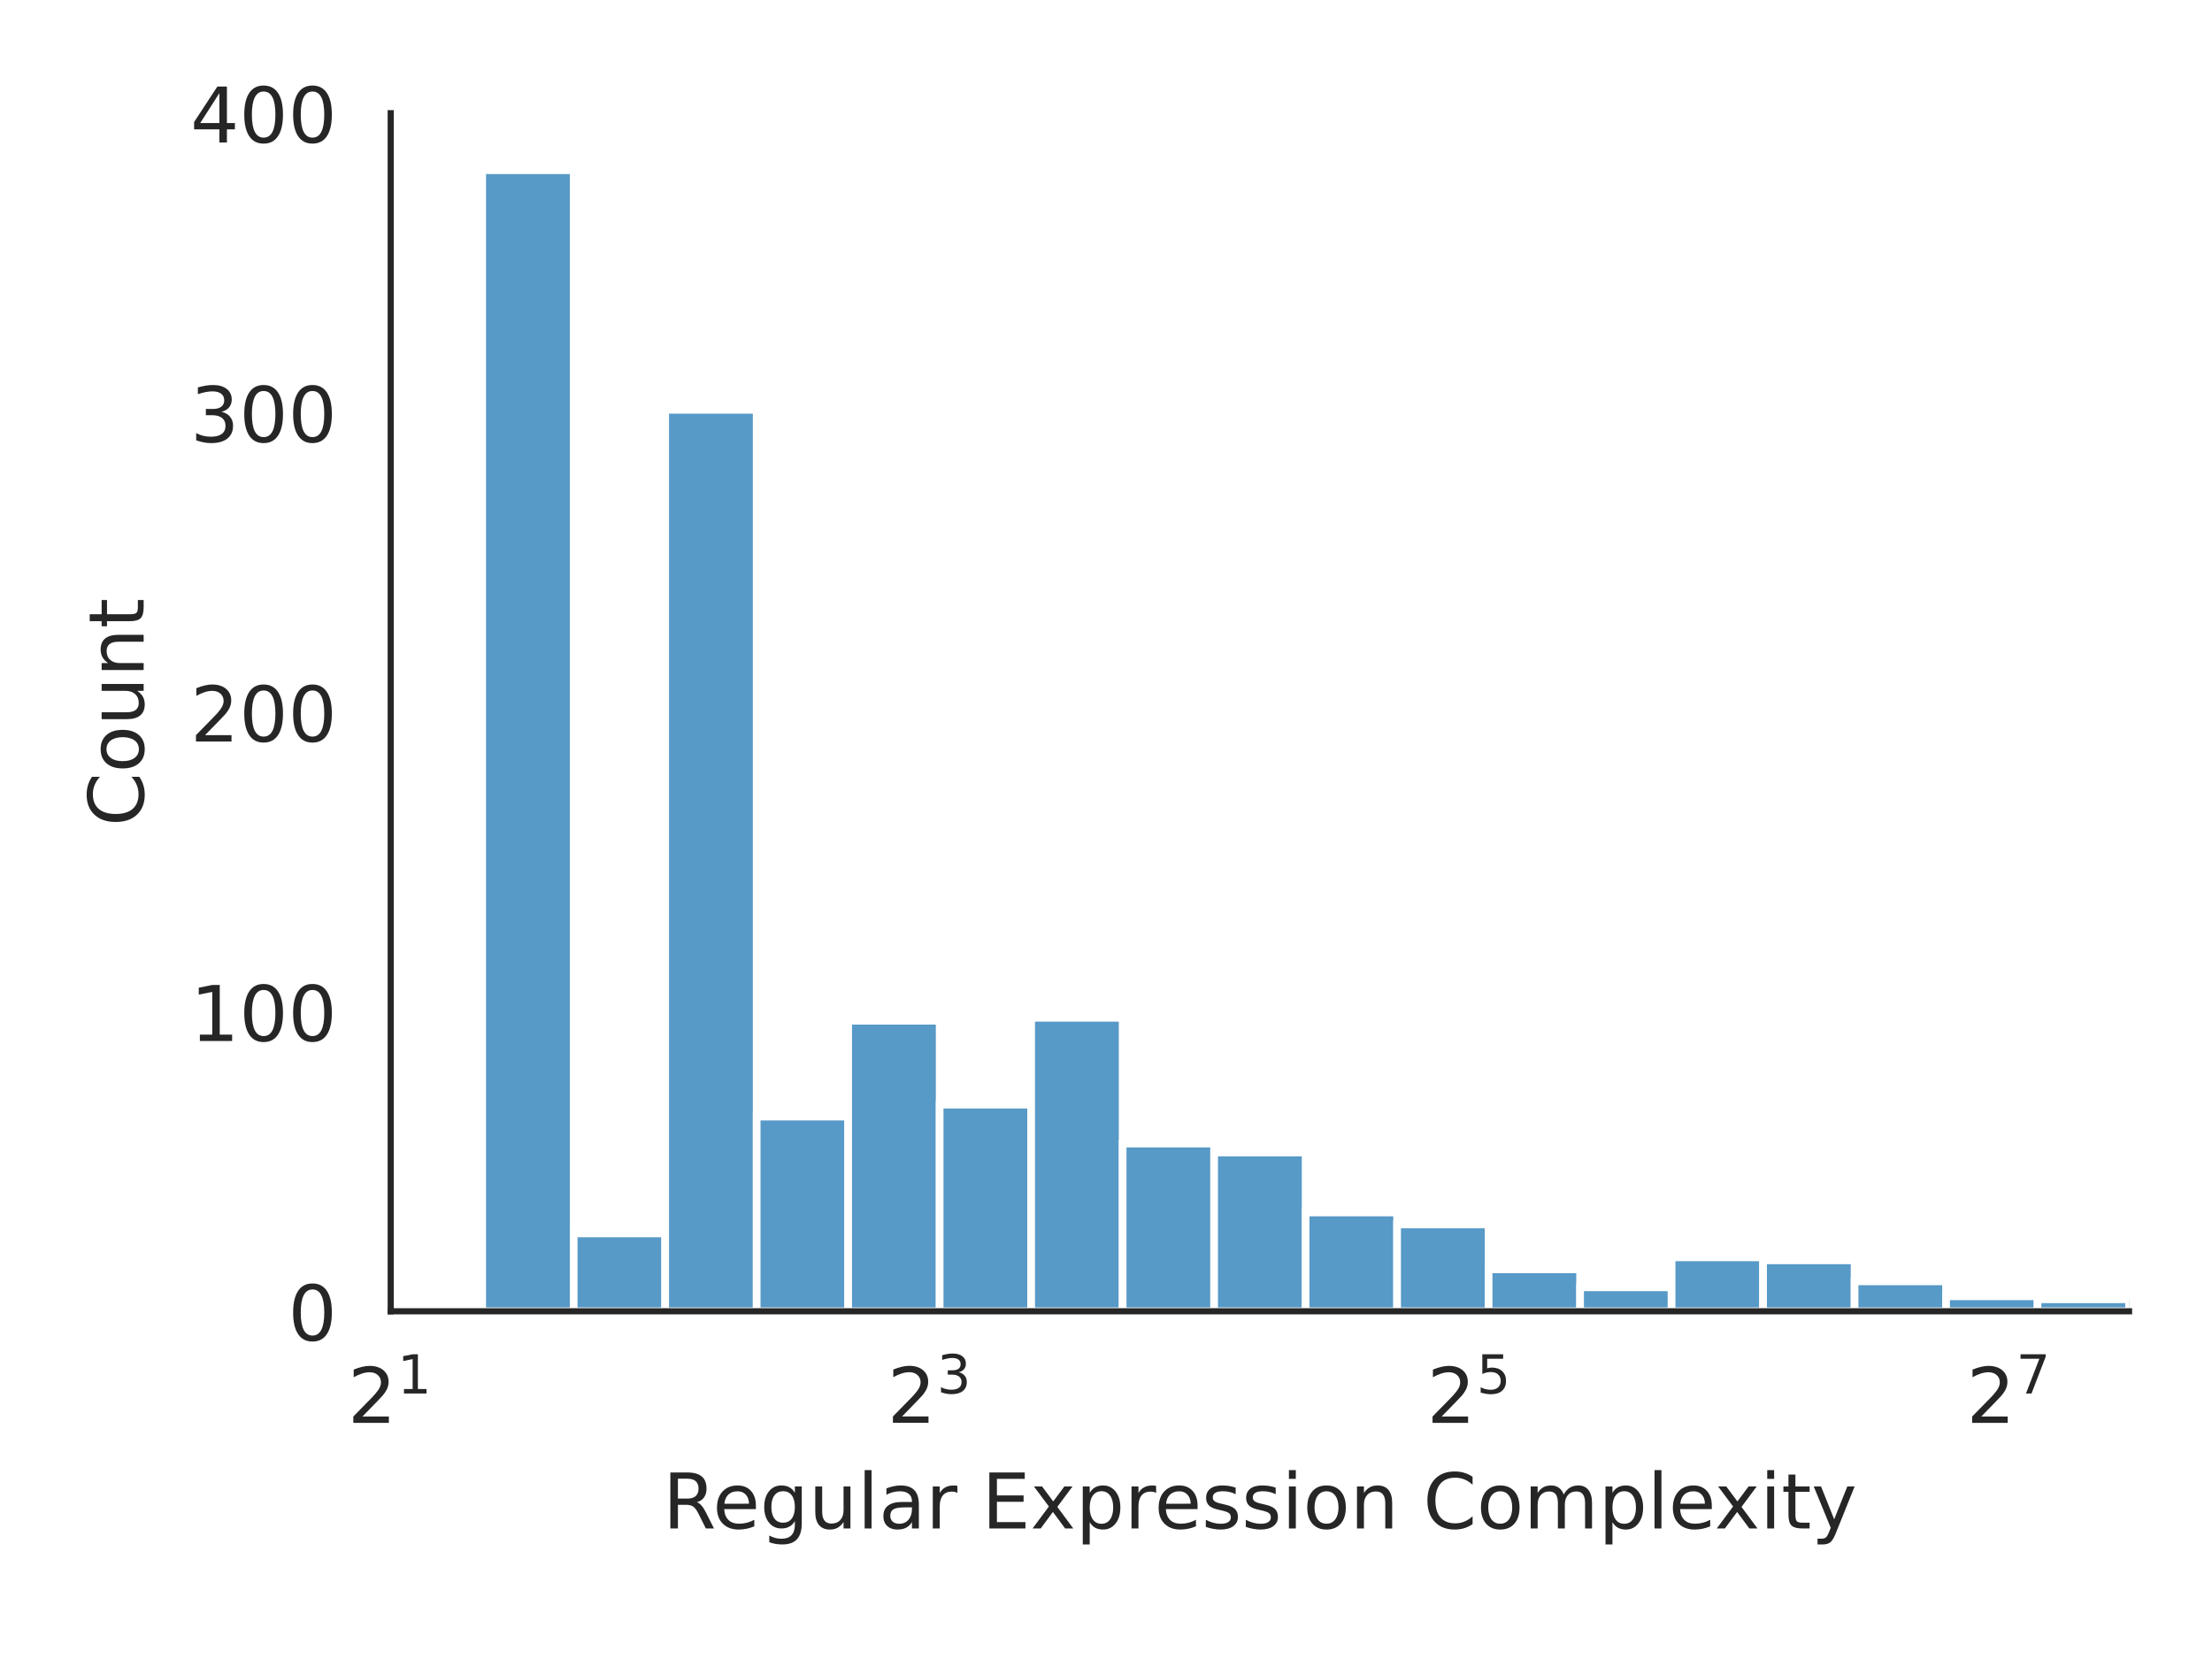
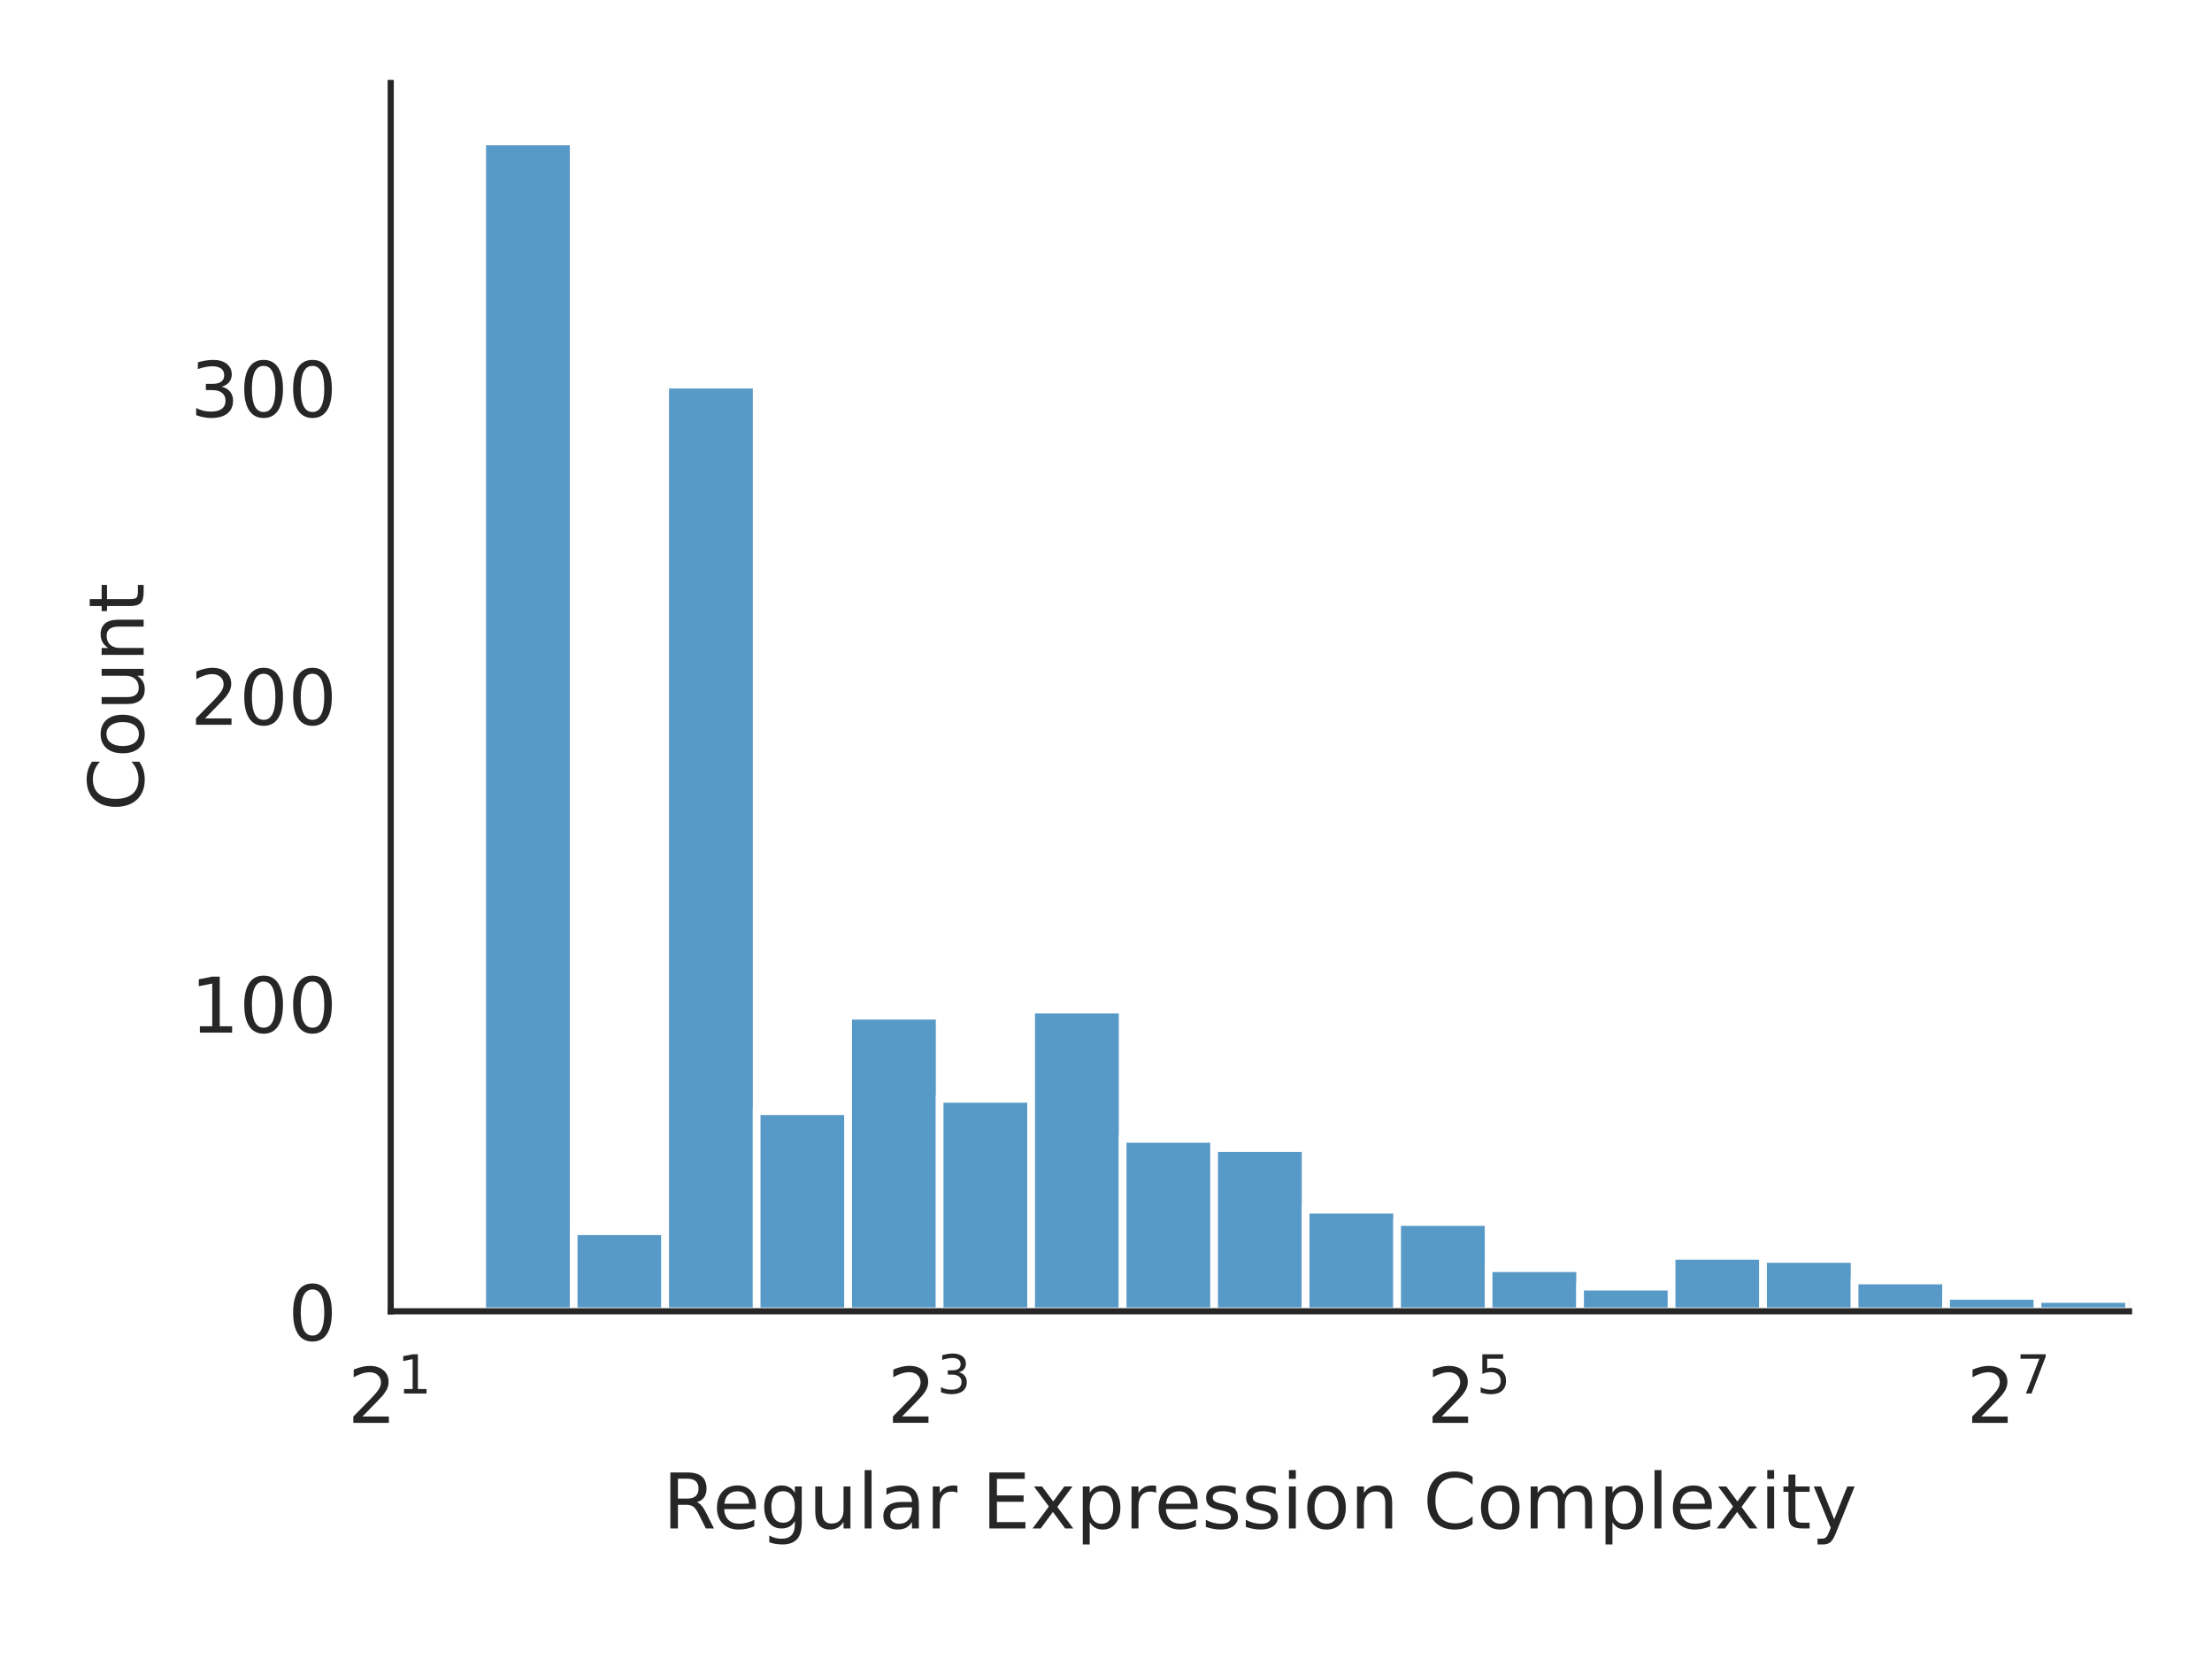
<svg xmlns="http://www.w3.org/2000/svg" xmlns:xlink="http://www.w3.org/1999/xlink" width="288pt" height="216pt" viewBox="0 0 288 216" version="1.1">
  <defs>
    <style type="text/css">*{stroke-linejoin: round; stroke-linecap: butt}</style>
  </defs>
  <g id="figure_1">
    <g id="patch_1">
      <path d="M 0 216  L 288 216  L 288 0  L 0 0  z " style="fill: #ffffff" />
    </g>
    <g id="axes_1">
      <g id="patch_2">
-         <path d="M 50.87 170.728  L 277.2 170.728  L 277.2 14.739  L 50.87 14.739  z " style="fill: #ffffff" />
+         <path d="M 50.87 170.728  L 277.2 170.728  L 277.2 10.8  L 50.87 10.8  z " style="fill: #ffffff" />
      </g>
      <g id="matplotlib.axis_1">
        <g id="xtick_1">
          <g id="text_1">
            <g style="fill: #262626" transform="translate(45.27 185.3264) scale(0.1 -0.1)">
              <defs>
                <path id="DejaVuSans-32" d="M 1228 531  L 3431 531  L 3431 0  L 469 0  L 469 531  Q 828 903 1448 1529  Q 2069 2156 2228 2338  Q 2531 2678 2651 2914  Q 2772 3150 2772 3378  Q 2772 3750 2511 3984  Q 2250 4219 1831 4219  Q 1534 4219 1204 4116  Q 875 4013 500 3803  L 500 4441  Q 881 4594 1212 4672  Q 1544 4750 1819 4750  Q 2544 4750 2975 4387  Q 3406 4025 3406 3419  Q 3406 3131 3298 2873  Q 3191 2616 2906 2266  Q 2828 2175 2409 1742  Q 1991 1309 1228 531  z " transform="scale(0.015625)" />
                <path id="DejaVuSans-31" d="M 794 531  L 1825 531  L 1825 4091  L 703 3866  L 703 4441  L 1819 4666  L 2450 4666  L 2450 531  L 3481 531  L 3481 0  L 794 0  L 794 531  z " transform="scale(0.015625)" />
              </defs>
              <use xlink:href="#DejaVuSans-32" transform="translate(0 0.684375)" />
              <use xlink:href="#DejaVuSans-31" transform="translate(64.58008 38.96563) scale(0.7)" />
            </g>
          </g>
        </g>
        <g id="xtick_2">
          <g id="text_2">
            <g style="fill: #262626" transform="translate(115.5267 185.3264) scale(0.1 -0.1)">
              <defs>
                <path id="DejaVuSans-33" d="M 2597 2516  Q 3050 2419 3304 2112  Q 3559 1806 3559 1356  Q 3559 666 3084 287  Q 2609 -91 1734 -91  Q 1441 -91 1130 -33  Q 819 25 488 141  L 488 750  Q 750 597 1062 519  Q 1375 441 1716 441  Q 2309 441 2620 675  Q 2931 909 2931 1356  Q 2931 1769 2642 2001  Q 2353 2234 1838 2234  L 1294 2234  L 1294 2753  L 1863 2753  Q 2328 2753 2575 2939  Q 2822 3125 2822 3475  Q 2822 3834 2567 4026  Q 2313 4219 1838 4219  Q 1578 4219 1281 4162  Q 984 4106 628 3988  L 628 4550  Q 988 4650 1302 4700  Q 1616 4750 1894 4750  Q 2613 4750 3031 4423  Q 3450 4097 3450 3541  Q 3450 3153 3228 2886  Q 3006 2619 2597 2516  z " transform="scale(0.015625)" />
              </defs>
              <use xlink:href="#DejaVuSans-32" transform="translate(0 0.765625)" />
              <use xlink:href="#DejaVuSans-33" transform="translate(64.58008 39.04688) scale(0.7)" />
            </g>
          </g>
        </g>
        <g id="xtick_3">
          <g id="text_3">
            <g style="fill: #262626" transform="translate(185.7834 185.3264) scale(0.1 -0.1)">
              <defs>
                <path id="DejaVuSans-35" d="M 691 4666  L 3169 4666  L 3169 4134  L 1269 4134  L 1269 2991  Q 1406 3038 1543 3061  Q 1681 3084 1819 3084  Q 2600 3084 3056 2656  Q 3513 2228 3513 1497  Q 3513 744 3044 326  Q 2575 -91 1722 -91  Q 1428 -91 1123 -41  Q 819 9 494 109  L 494 744  Q 775 591 1075 516  Q 1375 441 1709 441  Q 2250 441 2565 725  Q 2881 1009 2881 1497  Q 2881 1984 2565 2268  Q 2250 2553 1709 2553  Q 1456 2553 1204 2497  Q 953 2441 691 2322  L 691 4666  z " transform="scale(0.015625)" />
              </defs>
              <use xlink:href="#DejaVuSans-32" transform="translate(0 0.684375)" />
              <use xlink:href="#DejaVuSans-35" transform="translate(64.58008 38.96563) scale(0.7)" />
            </g>
          </g>
        </g>
        <g id="xtick_4">
          <g id="text_4">
            <g style="fill: #262626" transform="translate(256.0401 185.3264) scale(0.1 -0.1)">
              <defs>
                <path id="DejaVuSans-37" d="M 525 4666  L 3525 4666  L 3525 4397  L 1831 0  L 1172 0  L 2766 4134  L 525 4134  L 525 4666  z " transform="scale(0.015625)" />
              </defs>
              <use xlink:href="#DejaVuSans-32" transform="translate(0 0.684375)" />
              <use xlink:href="#DejaVuSans-37" transform="translate(64.58008 38.96563) scale(0.7)" />
            </g>
          </g>
        </g>
        <g id="text_5">
          <g style="fill: #262626" transform="translate(86.29906 199.0046) scale(0.1 -0.1)">
            <defs>
              <path id="DejaVuSans-52" d="M 2841 2188  Q 3044 2119 3236 1894  Q 3428 1669 3622 1275  L 4263 0  L 3584 0  L 2988 1197  Q 2756 1666 2539 1819  Q 2322 1972 1947 1972  L 1259 1972  L 1259 0  L 628 0  L 628 4666  L 2053 4666  Q 2853 4666 3247 4331  Q 3641 3997 3641 3322  Q 3641 2881 3436 2590  Q 3231 2300 2841 2188  z M 1259 4147  L 1259 2491  L 2053 2491  Q 2509 2491 2742 2702  Q 2975 2913 2975 3322  Q 2975 3731 2742 3939  Q 2509 4147 2053 4147  L 1259 4147  z " transform="scale(0.015625)" />
              <path id="DejaVuSans-65" d="M 3597 1894  L 3597 1613  L 953 1613  Q 991 1019 1311 708  Q 1631 397 2203 397  Q 2534 397 2845 478  Q 3156 559 3463 722  L 3463 178  Q 3153 47 2828 -22  Q 2503 -91 2169 -91  Q 1331 -91 842 396  Q 353 884 353 1716  Q 353 2575 817 3079  Q 1281 3584 2069 3584  Q 2775 3584 3186 3129  Q 3597 2675 3597 1894  z M 3022 2063  Q 3016 2534 2758 2815  Q 2500 3097 2075 3097  Q 1594 3097 1305 2825  Q 1016 2553 972 2059  L 3022 2063  z " transform="scale(0.015625)" />
              <path id="DejaVuSans-67" d="M 2906 1791  Q 2906 2416 2648 2759  Q 2391 3103 1925 3103  Q 1463 3103 1205 2759  Q 947 2416 947 1791  Q 947 1169 1205 825  Q 1463 481 1925 481  Q 2391 481 2648 825  Q 2906 1169 2906 1791  z M 3481 434  Q 3481 -459 3084 -895  Q 2688 -1331 1869 -1331  Q 1566 -1331 1297 -1286  Q 1028 -1241 775 -1147  L 775 -588  Q 1028 -725 1275 -790  Q 1522 -856 1778 -856  Q 2344 -856 2625 -561  Q 2906 -266 2906 331  L 2906 616  Q 2728 306 2450 153  Q 2172 0 1784 0  Q 1141 0 747 490  Q 353 981 353 1791  Q 353 2603 747 3093  Q 1141 3584 1784 3584  Q 2172 3584 2450 3431  Q 2728 3278 2906 2969  L 2906 3500  L 3481 3500  L 3481 434  z " transform="scale(0.015625)" />
              <path id="DejaVuSans-75" d="M 544 1381  L 544 3500  L 1119 3500  L 1119 1403  Q 1119 906 1312 657  Q 1506 409 1894 409  Q 2359 409 2629 706  Q 2900 1003 2900 1516  L 2900 3500  L 3475 3500  L 3475 0  L 2900 0  L 2900 538  Q 2691 219 2414 64  Q 2138 -91 1772 -91  Q 1169 -91 856 284  Q 544 659 544 1381  z M 1991 3584  L 1991 3584  z " transform="scale(0.015625)" />
              <path id="DejaVuSans-6c" d="M 603 4863  L 1178 4863  L 1178 0  L 603 0  L 603 4863  z " transform="scale(0.015625)" />
              <path id="DejaVuSans-61" d="M 2194 1759  Q 1497 1759 1228 1600  Q 959 1441 959 1056  Q 959 750 1161 570  Q 1363 391 1709 391  Q 2188 391 2477 730  Q 2766 1069 2766 1631  L 2766 1759  L 2194 1759  z M 3341 1997  L 3341 0  L 2766 0  L 2766 531  Q 2569 213 2275 61  Q 1981 -91 1556 -91  Q 1019 -91 701 211  Q 384 513 384 1019  Q 384 1609 779 1909  Q 1175 2209 1959 2209  L 2766 2209  L 2766 2266  Q 2766 2663 2505 2880  Q 2244 3097 1772 3097  Q 1472 3097 1187 3025  Q 903 2953 641 2809  L 641 3341  Q 956 3463 1253 3523  Q 1550 3584 1831 3584  Q 2591 3584 2966 3190  Q 3341 2797 3341 1997  z " transform="scale(0.015625)" />
              <path id="DejaVuSans-72" d="M 2631 2963  Q 2534 3019 2420 3045  Q 2306 3072 2169 3072  Q 1681 3072 1420 2755  Q 1159 2438 1159 1844  L 1159 0  L 581 0  L 581 3500  L 1159 3500  L 1159 2956  Q 1341 3275 1631 3429  Q 1922 3584 2338 3584  Q 2397 3584 2469 3576  Q 2541 3569 2628 3553  L 2631 2963  z " transform="scale(0.015625)" />
              <path id="DejaVuSans-20" transform="scale(0.015625)" />
              <path id="DejaVuSans-45" d="M 628 4666  L 3578 4666  L 3578 4134  L 1259 4134  L 1259 2753  L 3481 2753  L 3481 2222  L 1259 2222  L 1259 531  L 3634 531  L 3634 0  L 628 0  L 628 4666  z " transform="scale(0.015625)" />
              <path id="DejaVuSans-78" d="M 3513 3500  L 2247 1797  L 3578 0  L 2900 0  L 1881 1375  L 863 0  L 184 0  L 1544 1831  L 300 3500  L 978 3500  L 1906 2253  L 2834 3500  L 3513 3500  z " transform="scale(0.015625)" />
              <path id="DejaVuSans-70" d="M 1159 525  L 1159 -1331  L 581 -1331  L 581 3500  L 1159 3500  L 1159 2969  Q 1341 3281 1617 3432  Q 1894 3584 2278 3584  Q 2916 3584 3314 3078  Q 3713 2572 3713 1747  Q 3713 922 3314 415  Q 2916 -91 2278 -91  Q 1894 -91 1617 61  Q 1341 213 1159 525  z M 3116 1747  Q 3116 2381 2855 2742  Q 2594 3103 2138 3103  Q 1681 3103 1420 2742  Q 1159 2381 1159 1747  Q 1159 1113 1420 752  Q 1681 391 2138 391  Q 2594 391 2855 752  Q 3116 1113 3116 1747  z " transform="scale(0.015625)" />
              <path id="DejaVuSans-73" d="M 2834 3397  L 2834 2853  Q 2591 2978 2328 3040  Q 2066 3103 1784 3103  Q 1356 3103 1142 2972  Q 928 2841 928 2578  Q 928 2378 1081 2264  Q 1234 2150 1697 2047  L 1894 2003  Q 2506 1872 2764 1633  Q 3022 1394 3022 966  Q 3022 478 2636 193  Q 2250 -91 1575 -91  Q 1294 -91 989 -36  Q 684 19 347 128  L 347 722  Q 666 556 975 473  Q 1284 391 1588 391  Q 1994 391 2212 530  Q 2431 669 2431 922  Q 2431 1156 2273 1281  Q 2116 1406 1581 1522  L 1381 1569  Q 847 1681 609 1914  Q 372 2147 372 2553  Q 372 3047 722 3315  Q 1072 3584 1716 3584  Q 2034 3584 2315 3537  Q 2597 3491 2834 3397  z " transform="scale(0.015625)" />
              <path id="DejaVuSans-69" d="M 603 3500  L 1178 3500  L 1178 0  L 603 0  L 603 3500  z M 603 4863  L 1178 4863  L 1178 4134  L 603 4134  L 603 4863  z " transform="scale(0.015625)" />
              <path id="DejaVuSans-6f" d="M 1959 3097  Q 1497 3097 1228 2736  Q 959 2375 959 1747  Q 959 1119 1226 758  Q 1494 397 1959 397  Q 2419 397 2687 759  Q 2956 1122 2956 1747  Q 2956 2369 2687 2733  Q 2419 3097 1959 3097  z M 1959 3584  Q 2709 3584 3137 3096  Q 3566 2609 3566 1747  Q 3566 888 3137 398  Q 2709 -91 1959 -91  Q 1206 -91 779 398  Q 353 888 353 1747  Q 353 2609 779 3096  Q 1206 3584 1959 3584  z " transform="scale(0.015625)" />
              <path id="DejaVuSans-6e" d="M 3513 2113  L 3513 0  L 2938 0  L 2938 2094  Q 2938 2591 2744 2837  Q 2550 3084 2163 3084  Q 1697 3084 1428 2787  Q 1159 2491 1159 1978  L 1159 0  L 581 0  L 581 3500  L 1159 3500  L 1159 2956  Q 1366 3272 1645 3428  Q 1925 3584 2291 3584  Q 2894 3584 3203 3211  Q 3513 2838 3513 2113  z " transform="scale(0.015625)" />
              <path id="DejaVuSans-43" d="M 4122 4306  L 4122 3641  Q 3803 3938 3442 4084  Q 3081 4231 2675 4231  Q 1875 4231 1450 3742  Q 1025 3253 1025 2328  Q 1025 1406 1450 917  Q 1875 428 2675 428  Q 3081 428 3442 575  Q 3803 722 4122 1019  L 4122 359  Q 3791 134 3420 21  Q 3050 -91 2638 -91  Q 1578 -91 968 557  Q 359 1206 359 2328  Q 359 3453 968 4101  Q 1578 4750 2638 4750  Q 3056 4750 3426 4639  Q 3797 4528 4122 4306  z " transform="scale(0.015625)" />
              <path id="DejaVuSans-6d" d="M 3328 2828  Q 3544 3216 3844 3400  Q 4144 3584 4550 3584  Q 5097 3584 5394 3201  Q 5691 2819 5691 2113  L 5691 0  L 5113 0  L 5113 2094  Q 5113 2597 4934 2840  Q 4756 3084 4391 3084  Q 3944 3084 3684 2787  Q 3425 2491 3425 1978  L 3425 0  L 2847 0  L 2847 2094  Q 2847 2600 2669 2842  Q 2491 3084 2119 3084  Q 1678 3084 1418 2786  Q 1159 2488 1159 1978  L 1159 0  L 581 0  L 581 3500  L 1159 3500  L 1159 2956  Q 1356 3278 1631 3431  Q 1906 3584 2284 3584  Q 2666 3584 2933 3390  Q 3200 3197 3328 2828  z " transform="scale(0.015625)" />
              <path id="DejaVuSans-74" d="M 1172 4494  L 1172 3500  L 2356 3500  L 2356 3053  L 1172 3053  L 1172 1153  Q 1172 725 1289 603  Q 1406 481 1766 481  L 2356 481  L 2356 0  L 1766 0  Q 1100 0 847 248  Q 594 497 594 1153  L 594 3053  L 172 3053  L 172 3500  L 594 3500  L 594 4494  L 1172 4494  z " transform="scale(0.015625)" />
              <path id="DejaVuSans-79" d="M 2059 -325  Q 1816 -950 1584 -1140  Q 1353 -1331 966 -1331  L 506 -1331  L 506 -850  L 844 -850  Q 1081 -850 1212 -737  Q 1344 -625 1503 -206  L 1606 56  L 191 3500  L 800 3500  L 1894 763  L 2988 3500  L 3597 3500  L 2059 -325  z " transform="scale(0.015625)" />
            </defs>
            <use xlink:href="#DejaVuSans-52" />
            <use xlink:href="#DejaVuSans-65" x="64.982" />
            <use xlink:href="#DejaVuSans-67" x="126.506" />
            <use xlink:href="#DejaVuSans-75" x="189.982" />
            <use xlink:href="#DejaVuSans-6c" x="253.361" />
            <use xlink:href="#DejaVuSans-61" x="281.145" />
            <use xlink:href="#DejaVuSans-72" x="342.424" />
            <use xlink:href="#DejaVuSans-20" x="383.537" />
            <use xlink:href="#DejaVuSans-45" x="415.324" />
            <use xlink:href="#DejaVuSans-78" x="478.508" />
            <use xlink:href="#DejaVuSans-70" x="537.688" />
            <use xlink:href="#DejaVuSans-72" x="601.164" />
            <use xlink:href="#DejaVuSans-65" x="640.027" />
            <use xlink:href="#DejaVuSans-73" x="701.551" />
            <use xlink:href="#DejaVuSans-73" x="753.65" />
            <use xlink:href="#DejaVuSans-69" x="805.75" />
            <use xlink:href="#DejaVuSans-6f" x="833.533" />
            <use xlink:href="#DejaVuSans-6e" x="894.715" />
            <use xlink:href="#DejaVuSans-20" x="958.094" />
            <use xlink:href="#DejaVuSans-43" x="989.881" />
            <use xlink:href="#DejaVuSans-6f" x="1059.705" />
            <use xlink:href="#DejaVuSans-6d" x="1120.887" />
            <use xlink:href="#DejaVuSans-70" x="1218.299" />
            <use xlink:href="#DejaVuSans-6c" x="1281.775" />
            <use xlink:href="#DejaVuSans-65" x="1309.559" />
            <use xlink:href="#DejaVuSans-78" x="1369.332" />
            <use xlink:href="#DejaVuSans-69" x="1428.512" />
            <use xlink:href="#DejaVuSans-74" x="1456.295" />
            <use xlink:href="#DejaVuSans-79" x="1495.504" />
          </g>
        </g>
      </g>
      <g id="matplotlib.axis_2">
        <g id="ytick_1">
          <g id="text_6">
            <g style="fill: #262626" transform="translate(37.5075 174.5272) scale(0.1 -0.1)">
              <defs>
                <path id="DejaVuSans-30" d="M 2034 4250  Q 1547 4250 1301 3770  Q 1056 3291 1056 2328  Q 1056 1369 1301 889  Q 1547 409 2034 409  Q 2525 409 2770 889  Q 3016 1369 3016 2328  Q 3016 3291 2770 3770  Q 2525 4250 2034 4250  z M 2034 4750  Q 2819 4750 3233 4129  Q 3647 3509 3647 2328  Q 3647 1150 3233 529  Q 2819 -91 2034 -91  Q 1250 -91 836 529  Q 422 1150 422 2328  Q 422 3509 836 4129  Q 1250 4750 2034 4750  z " transform="scale(0.015625)" />
              </defs>
              <use xlink:href="#DejaVuSans-30" />
            </g>
          </g>
        </g>
        <g id="ytick_2">
          <g id="text_7">
-             <g style="fill: #262626" transform="translate(24.7825 135.5348) scale(0.1 -0.1)">
+             <g style="fill: #262626" transform="translate(24.7825 134.445) scale(0.1 -0.1)">
              <use xlink:href="#DejaVuSans-31" />
              <use xlink:href="#DejaVuSans-30" x="63.623" />
              <use xlink:href="#DejaVuSans-30" x="127.246" />
            </g>
          </g>
        </g>
        <g id="ytick_3">
          <g id="text_8">
-             <g style="fill: #262626" transform="translate(24.7825 96.54234) scale(0.1 -0.1)">
+             <g style="fill: #262626" transform="translate(24.7825 94.36281) scale(0.1 -0.1)">
              <use xlink:href="#DejaVuSans-32" />
              <use xlink:href="#DejaVuSans-30" x="63.623" />
              <use xlink:href="#DejaVuSans-30" x="127.246" />
            </g>
          </g>
        </g>
        <g id="ytick_4">
          <g id="text_9">
-             <g style="fill: #262626" transform="translate(24.7825 57.5499) scale(0.1 -0.1)">
+             <g style="fill: #262626" transform="translate(24.7825 54.2806) scale(0.1 -0.1)">
              <use xlink:href="#DejaVuSans-33" />
              <use xlink:href="#DejaVuSans-30" x="63.623" />
              <use xlink:href="#DejaVuSans-30" x="127.246" />
            </g>
          </g>
        </g>
-         <g id="ytick_5">
-           <g id="text_10">
-             <g style="fill: #262626" transform="translate(24.7825 18.55746) scale(0.1 -0.1)">
-               <defs>
-                 <path id="DejaVuSans-34" d="M 2419 4116  L 825 1625  L 2419 1625  L 2419 4116  z M 2253 4666  L 3047 4666  L 3047 1625  L 3713 1625  L 3713 1100  L 3047 1100  L 3047 0  L 2419 0  L 2419 1100  L 313 1100  L 313 1709  L 2253 4666  z " transform="scale(0.015625)" />
-               </defs>
-               <use xlink:href="#DejaVuSans-34" />
-               <use xlink:href="#DejaVuSans-30" x="63.623" />
-               <use xlink:href="#DejaVuSans-30" x="127.246" />
-             </g>
-           </g>
-         </g>
-         <g id="text_11">
-           <g style="fill: #262626" transform="translate(18.70281 107.5818) rotate(-90) scale(0.1 -0.1)">
+         <g id="text_10">
+           <g style="fill: #262626" transform="translate(18.70281 105.6124) rotate(-90) scale(0.1 -0.1)">
            <use xlink:href="#DejaVuSans-43" />
            <use xlink:href="#DejaVuSans-6f" x="69.824" />
            <use xlink:href="#DejaVuSans-75" x="131.006" />
            <use xlink:href="#DejaVuSans-6e" x="194.385" />
            <use xlink:href="#DejaVuSans-74" x="257.764" />
          </g>
        </g>
      </g>
      <g id="patch_3">
-         <path d="M 50.87 170.728  L 62.782 170.728  L 62.782 169.948  L 50.87 169.948  z " clip-path="url(#p185db0af2c)" style="fill: #1f77b4; fill-opacity: 0.75; stroke: #ffffff; stroke-linejoin: miter" />
+         <path d="M 50.87 170.728  L 62.782 170.728  L 62.782 169.926  L 50.87 169.926  z " clip-path="url(#p58f02df5b8)" style="fill: #1f77b4; fill-opacity: 0.75; stroke: #ffffff; stroke-linejoin: miter" />
      </g>
      <g id="patch_4">
-         <path d="M 62.782 170.728  L 74.694 170.728  L 74.694 22.167  L 62.782 22.167  z " clip-path="url(#p185db0af2c)" style="fill: #1f77b4; fill-opacity: 0.75; stroke: #ffffff; stroke-linejoin: miter" />
+         <path d="M 62.782 170.728  L 74.694 170.728  L 74.694 18.416  L 62.782 18.416  z " clip-path="url(#p58f02df5b8)" style="fill: #1f77b4; fill-opacity: 0.75; stroke: #ffffff; stroke-linejoin: miter" />
      </g>
      <g id="patch_5">
-         <path d="M 74.694 170.728  L 86.606 170.728  L 86.606 160.59  L 74.694 160.59  z " clip-path="url(#p185db0af2c)" style="fill: #1f77b4; fill-opacity: 0.75; stroke: #ffffff; stroke-linejoin: miter" />
+         <path d="M 74.694 170.728  L 86.606 170.728  L 86.606 160.307  L 74.694 160.307  z " clip-path="url(#p58f02df5b8)" style="fill: #1f77b4; fill-opacity: 0.75; stroke: #ffffff; stroke-linejoin: miter" />
      </g>
      <g id="patch_6">
-         <path d="M 86.606 170.728  L 98.518 170.728  L 98.518 53.361  L 86.606 53.361  z " clip-path="url(#p185db0af2c)" style="fill: #1f77b4; fill-opacity: 0.75; stroke: #ffffff; stroke-linejoin: miter" />
+         <path d="M 86.606 170.728  L 98.518 170.728  L 98.518 50.081  L 86.606 50.081  z " clip-path="url(#p58f02df5b8)" style="fill: #1f77b4; fill-opacity: 0.75; stroke: #ffffff; stroke-linejoin: miter" />
      </g>
      <g id="patch_7">
-         <path d="M 98.518 170.728  L 110.431 170.728  L 110.431 145.383  L 98.518 145.383  z " clip-path="url(#p185db0af2c)" style="fill: #1f77b4; fill-opacity: 0.75; stroke: #ffffff; stroke-linejoin: miter" />
+         <path d="M 98.518 170.728  L 110.431 170.728  L 110.431 144.675  L 98.518 144.675  z " clip-path="url(#p58f02df5b8)" style="fill: #1f77b4; fill-opacity: 0.75; stroke: #ffffff; stroke-linejoin: miter" />
      </g>
      <g id="patch_8">
-         <path d="M 110.431 170.728  L 122.343 170.728  L 122.343 132.905  L 110.431 132.905  z " clip-path="url(#p185db0af2c)" style="fill: #1f77b4; fill-opacity: 0.75; stroke: #ffffff; stroke-linejoin: miter" />
+         <path d="M 110.431 170.728  L 122.343 170.728  L 122.343 132.249  L 110.431 132.249  z " clip-path="url(#p58f02df5b8)" style="fill: #1f77b4; fill-opacity: 0.75; stroke: #ffffff; stroke-linejoin: miter" />
      </g>
      <g id="patch_9">
-         <path d="M 122.343 170.728  L 134.255 170.728  L 134.255 143.823  L 122.343 143.823  z " clip-path="url(#p185db0af2c)" style="fill: #1f77b4; fill-opacity: 0.75; stroke: #ffffff; stroke-linejoin: miter" />
+         <path d="M 122.343 170.728  L 134.255 170.728  L 134.255 143.071  L 122.343 143.071  z " clip-path="url(#p58f02df5b8)" style="fill: #1f77b4; fill-opacity: 0.75; stroke: #ffffff; stroke-linejoin: miter" />
      </g>
      <g id="patch_10">
-         <path d="M 134.255 170.728  L 146.167 170.728  L 146.167 132.515  L 134.255 132.515  z " clip-path="url(#p185db0af2c)" style="fill: #1f77b4; fill-opacity: 0.75; stroke: #ffffff; stroke-linejoin: miter" />
+         <path d="M 134.255 170.728  L 146.167 170.728  L 146.167 131.447  L 134.255 131.447  z " clip-path="url(#p58f02df5b8)" style="fill: #1f77b4; fill-opacity: 0.75; stroke: #ffffff; stroke-linejoin: miter" />
      </g>
      <g id="patch_11">
-         <path d="M 146.167 170.728  L 158.079 170.728  L 158.079 148.892  L 146.167 148.892  z " clip-path="url(#p185db0af2c)" style="fill: #1f77b4; fill-opacity: 0.75; stroke: #ffffff; stroke-linejoin: miter" />
+         <path d="M 146.167 170.728  L 158.079 170.728  L 158.079 148.282  L 146.167 148.282  z " clip-path="url(#p58f02df5b8)" style="fill: #1f77b4; fill-opacity: 0.75; stroke: #ffffff; stroke-linejoin: miter" />
      </g>
      <g id="patch_12">
-         <path d="M 158.079 170.728  L 169.991 170.728  L 169.991 150.062  L 158.079 150.062  z " clip-path="url(#p185db0af2c)" style="fill: #1f77b4; fill-opacity: 0.75; stroke: #ffffff; stroke-linejoin: miter" />
+         <path d="M 158.079 170.728  L 169.991 170.728  L 169.991 149.484  L 158.079 149.484  z " clip-path="url(#p58f02df5b8)" style="fill: #1f77b4; fill-opacity: 0.75; stroke: #ffffff; stroke-linejoin: miter" />
      </g>
      <g id="patch_13">
-         <path d="M 169.991 170.728  L 181.903 170.728  L 181.903 157.86  L 169.991 157.86  z " clip-path="url(#p185db0af2c)" style="fill: #1f77b4; fill-opacity: 0.75; stroke: #ffffff; stroke-linejoin: miter" />
+         <path d="M 169.991 170.728  L 181.903 170.728  L 181.903 157.501  L 169.991 157.501  z " clip-path="url(#p58f02df5b8)" style="fill: #1f77b4; fill-opacity: 0.75; stroke: #ffffff; stroke-linejoin: miter" />
      </g>
      <g id="patch_14">
-         <path d="M 181.903 170.728  L 193.815 170.728  L 193.815 159.42  L 181.903 159.42  z " clip-path="url(#p185db0af2c)" style="fill: #1f77b4; fill-opacity: 0.75; stroke: #ffffff; stroke-linejoin: miter" />
+         <path d="M 181.903 170.728  L 193.815 170.728  L 193.815 159.104  L 181.903 159.104  z " clip-path="url(#p58f02df5b8)" style="fill: #1f77b4; fill-opacity: 0.75; stroke: #ffffff; stroke-linejoin: miter" />
      </g>
      <g id="patch_15">
-         <path d="M 193.815 170.728  L 205.727 170.728  L 205.727 165.269  L 193.815 165.269  z " clip-path="url(#p185db0af2c)" style="fill: #1f77b4; fill-opacity: 0.75; stroke: #ffffff; stroke-linejoin: miter" />
+         <path d="M 193.815 170.728  L 205.727 170.728  L 205.727 165.116  L 193.815 165.116  z " clip-path="url(#p58f02df5b8)" style="fill: #1f77b4; fill-opacity: 0.75; stroke: #ffffff; stroke-linejoin: miter" />
      </g>
      <g id="patch_16">
-         <path d="M 205.727 170.728  L 217.639 170.728  L 217.639 167.609  L 205.727 167.609  z " clip-path="url(#p185db0af2c)" style="fill: #1f77b4; fill-opacity: 0.75; stroke: #ffffff; stroke-linejoin: miter" />
+         <path d="M 205.727 170.728  L 217.639 170.728  L 217.639 167.521  L 205.727 167.521  z " clip-path="url(#p58f02df5b8)" style="fill: #1f77b4; fill-opacity: 0.75; stroke: #ffffff; stroke-linejoin: miter" />
      </g>
      <g id="patch_17">
-         <path d="M 217.639 170.728  L 229.552 170.728  L 229.552 163.709  L 217.639 163.709  z " clip-path="url(#p185db0af2c)" style="fill: #1f77b4; fill-opacity: 0.75; stroke: #ffffff; stroke-linejoin: miter" />
+         <path d="M 217.639 170.728  L 229.552 170.728  L 229.552 163.513  L 217.639 163.513  z " clip-path="url(#p58f02df5b8)" style="fill: #1f77b4; fill-opacity: 0.75; stroke: #ffffff; stroke-linejoin: miter" />
      </g>
      <g id="patch_18">
-         <path d="M 229.552 170.728  L 241.464 170.728  L 241.464 164.099  L 229.552 164.099  z " clip-path="url(#p185db0af2c)" style="fill: #1f77b4; fill-opacity: 0.75; stroke: #ffffff; stroke-linejoin: miter" />
+         <path d="M 229.552 170.728  L 241.464 170.728  L 241.464 163.914  L 229.552 163.914  z " clip-path="url(#p58f02df5b8)" style="fill: #1f77b4; fill-opacity: 0.75; stroke: #ffffff; stroke-linejoin: miter" />
      </g>
      <g id="patch_19">
-         <path d="M 241.464 170.728  L 253.376 170.728  L 253.376 166.829  L 241.464 166.829  z " clip-path="url(#p185db0af2c)" style="fill: #1f77b4; fill-opacity: 0.75; stroke: #ffffff; stroke-linejoin: miter" />
+         <path d="M 241.464 170.728  L 253.376 170.728  L 253.376 166.72  L 241.464 166.72  z " clip-path="url(#p58f02df5b8)" style="fill: #1f77b4; fill-opacity: 0.75; stroke: #ffffff; stroke-linejoin: miter" />
      </g>
      <g id="patch_20">
-         <path d="M 253.376 170.728  L 265.288 170.728  L 265.288 168.778  L 253.376 168.778  z " clip-path="url(#p185db0af2c)" style="fill: #1f77b4; fill-opacity: 0.75; stroke: #ffffff; stroke-linejoin: miter" />
+         <path d="M 253.376 170.728  L 265.288 170.728  L 265.288 168.724  L 253.376 168.724  z " clip-path="url(#p58f02df5b8)" style="fill: #1f77b4; fill-opacity: 0.75; stroke: #ffffff; stroke-linejoin: miter" />
      </g>
      <g id="patch_21">
-         <path d="M 265.288 170.728  L 277.2 170.728  L 277.2 169.168  L 265.288 169.168  z " clip-path="url(#p185db0af2c)" style="fill: #1f77b4; fill-opacity: 0.75; stroke: #ffffff; stroke-linejoin: miter" />
+         <path d="M 265.288 170.728  L 277.2 170.728  L 277.2 169.125  L 265.288 169.125  z " clip-path="url(#p58f02df5b8)" style="fill: #1f77b4; fill-opacity: 0.75; stroke: #ffffff; stroke-linejoin: miter" />
      </g>
      <g id="patch_22">
-         <path d="M 50.87 170.728  L 50.87 14.739  " style="fill: none; stroke: #262626; stroke-width: 0.8; stroke-linejoin: miter; stroke-linecap: square" />
+         <path d="M 50.87 170.728  L 50.87 10.8  " style="fill: none; stroke: #262626; stroke-width: 0.8; stroke-linejoin: miter; stroke-linecap: square" />
      </g>
      <g id="patch_23">
        <path d="M 50.87 170.728  L 277.2 170.728  " style="fill: none; stroke: #262626; stroke-width: 0.8; stroke-linejoin: miter; stroke-linecap: square" />
      </g>
    </g>
  </g>
  <defs>
-     <clipPath id="p185db0af2c">
-       <rect x="50.87" y="14.739" width="226.33" height="155.989" />
+     <clipPath id="p58f02df5b8">
+       <rect x="50.87" y="10.8" width="226.33" height="159.928" />
    </clipPath>
  </defs>
</svg>
